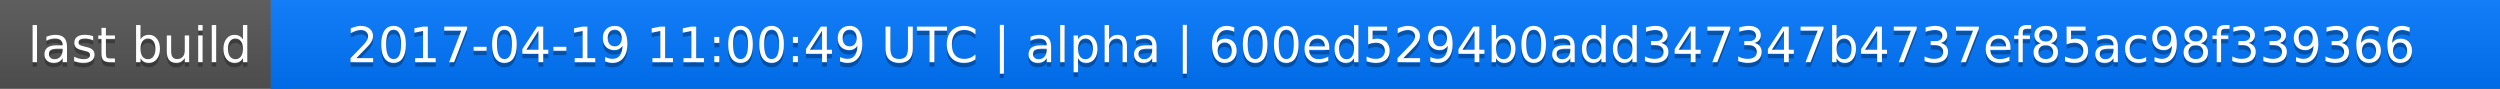
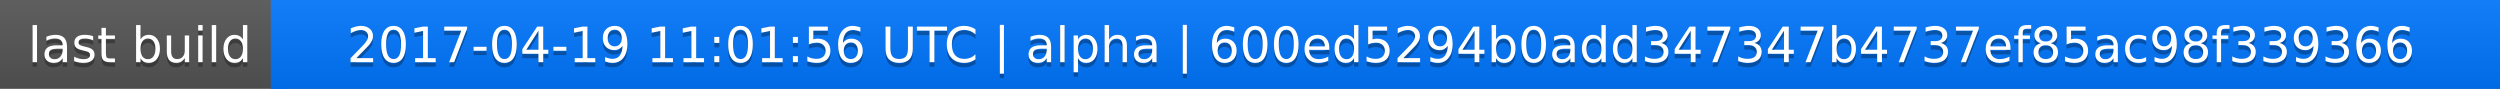
<svg xmlns="http://www.w3.org/2000/svg" width="563" height="20">
  <linearGradient id="a" x2="0" y2="100%">
    <stop offset="0" stop-color="#bbb" stop-opacity=".1" />
    <stop offset="1" stop-opacity=".1" />
  </linearGradient>
  <rect rx="0" width="563" height="20" fill="#555" />
  <rect rx="0" x="61" width="502" height="20" fill="#07f" />
  <path fill="#07f" d="M61 0h4v20h-4z" />
  <rect rx="0" width="563" height="20" fill="url(#a)" />
  <g fill="#fff" text-anchor="middle" font-family="DejaVu Sans,Verdana,Geneva,sans-serif" font-size="11">
    <text x="31.5" y="15" fill="#010101" fill-opacity=".3">last build</text>
    <text x="31.5" y="14">last build</text>
-     <text x="311" y="15" fill="#010101" fill-opacity=".3">2017-04-19 11:00:49 UTC | alpha | 600ed5294b0add347347b4737ef85ac98f339366</text>
-     <text x="311" y="14">2017-04-19 11:00:49 UTC | alpha | 600ed5294b0add347347b4737ef85ac98f339366</text>
+     <text x="311" y="15" fill="#010101" fill-opacity=".3">2017-04-19 11:01:56 UTC | alpha | 600ed5294b0add347347b4737ef85ac98f339366</text>
+     <text x="311" y="14">2017-04-19 11:01:56 UTC | alpha | 600ed5294b0add347347b4737ef85ac98f339366</text>
  </g>
</svg>
